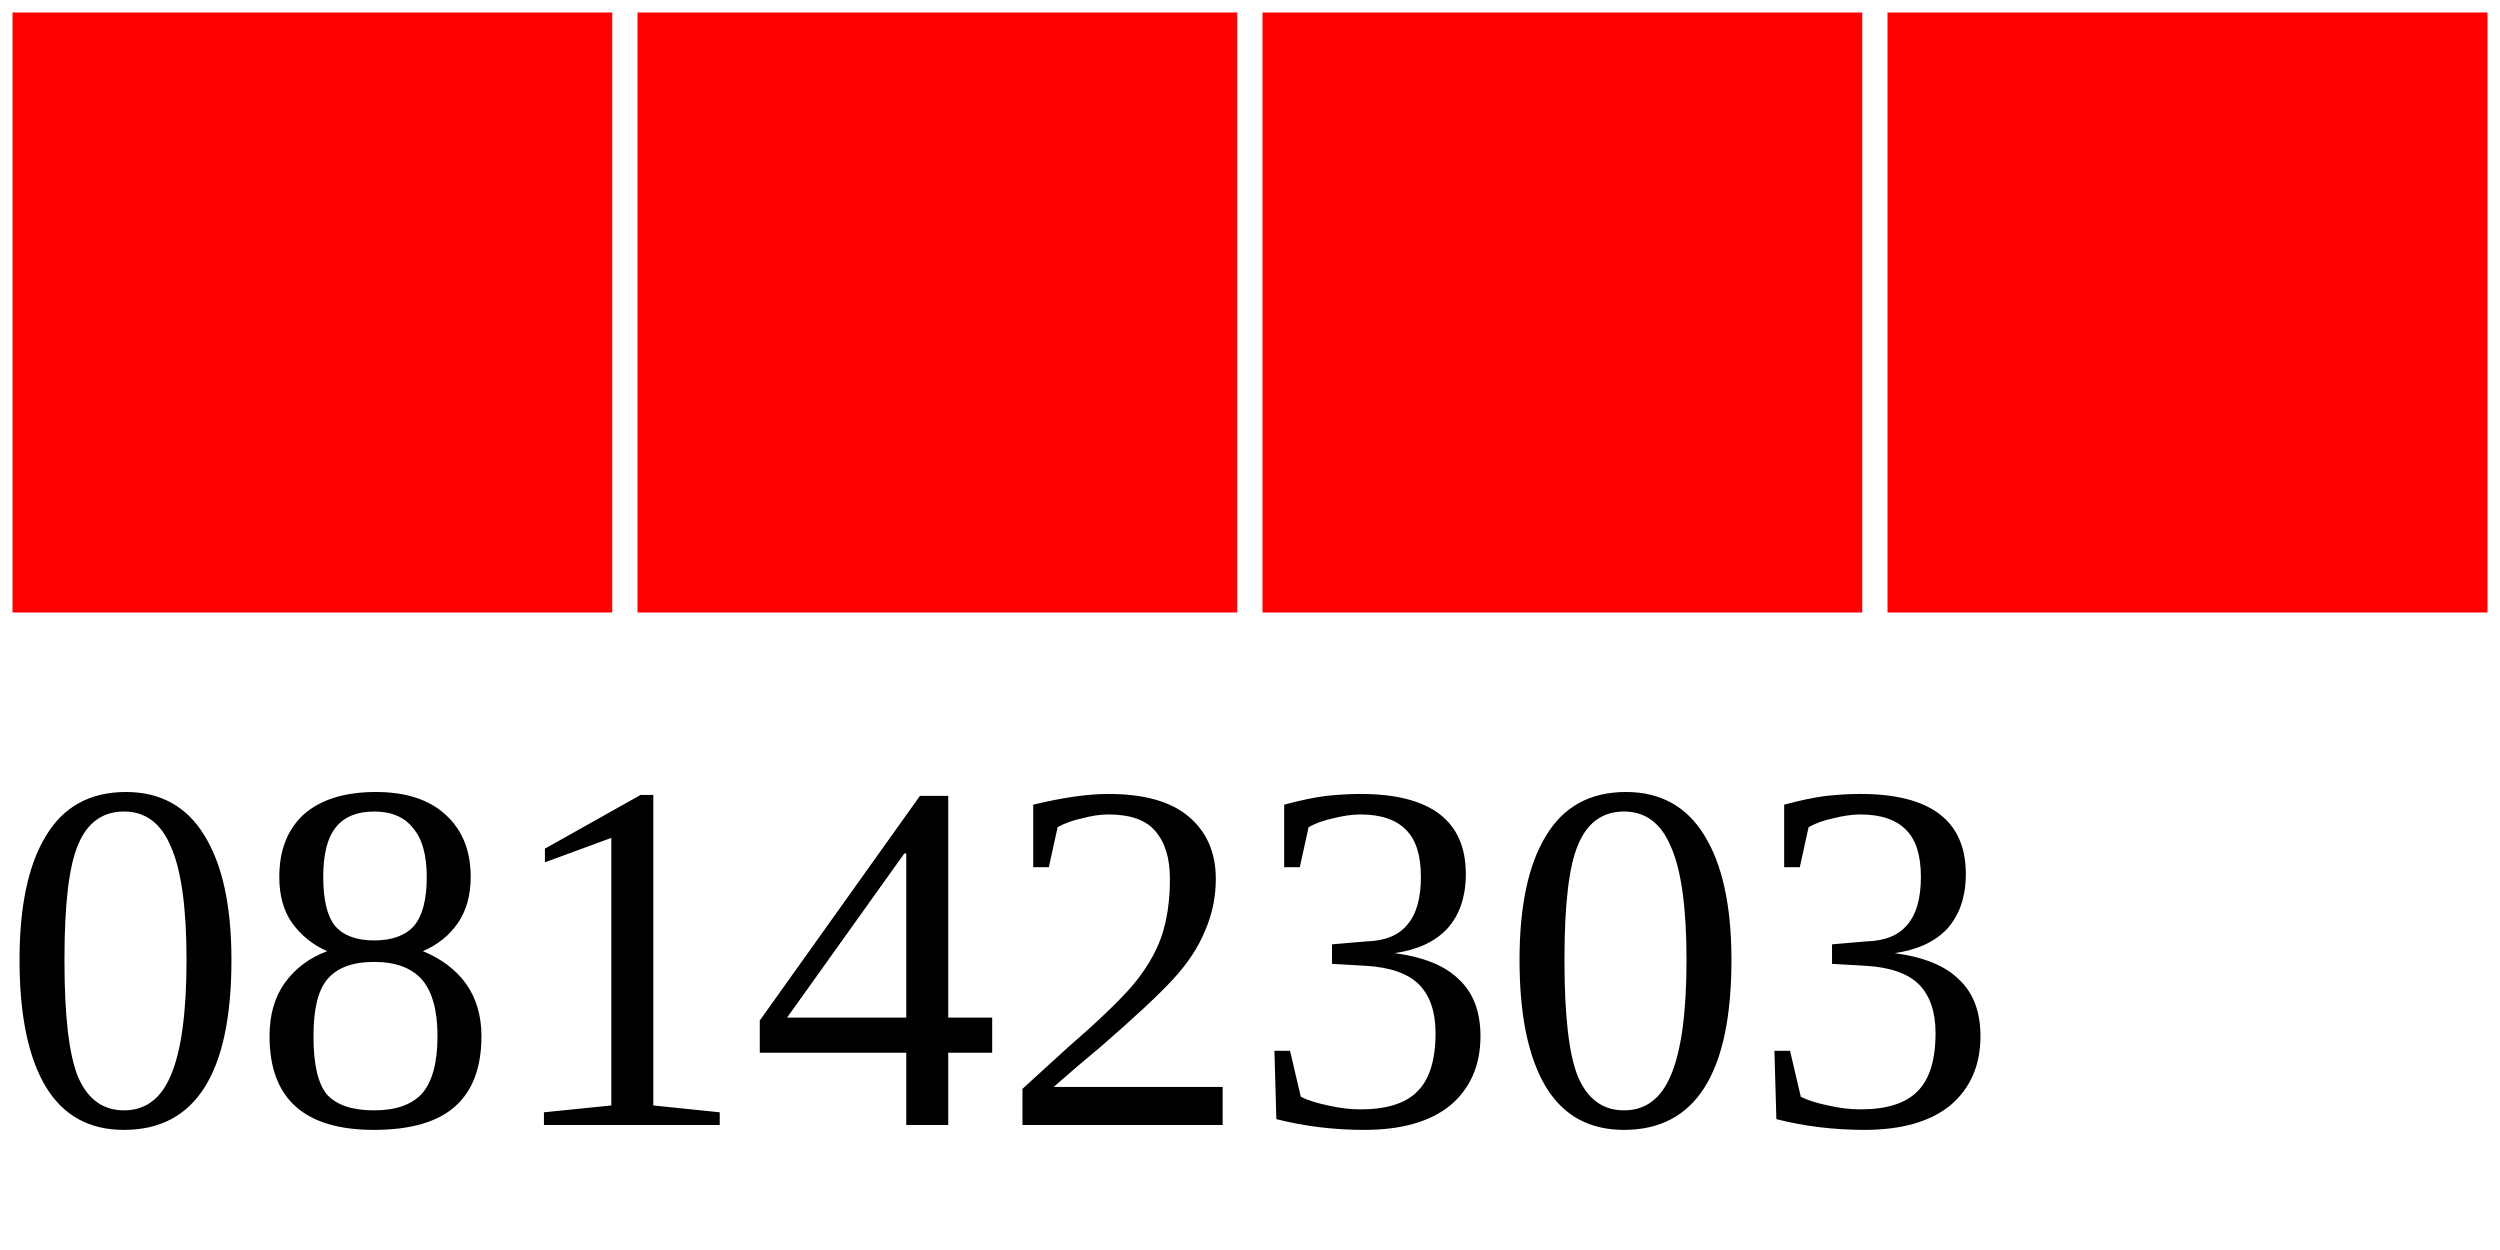
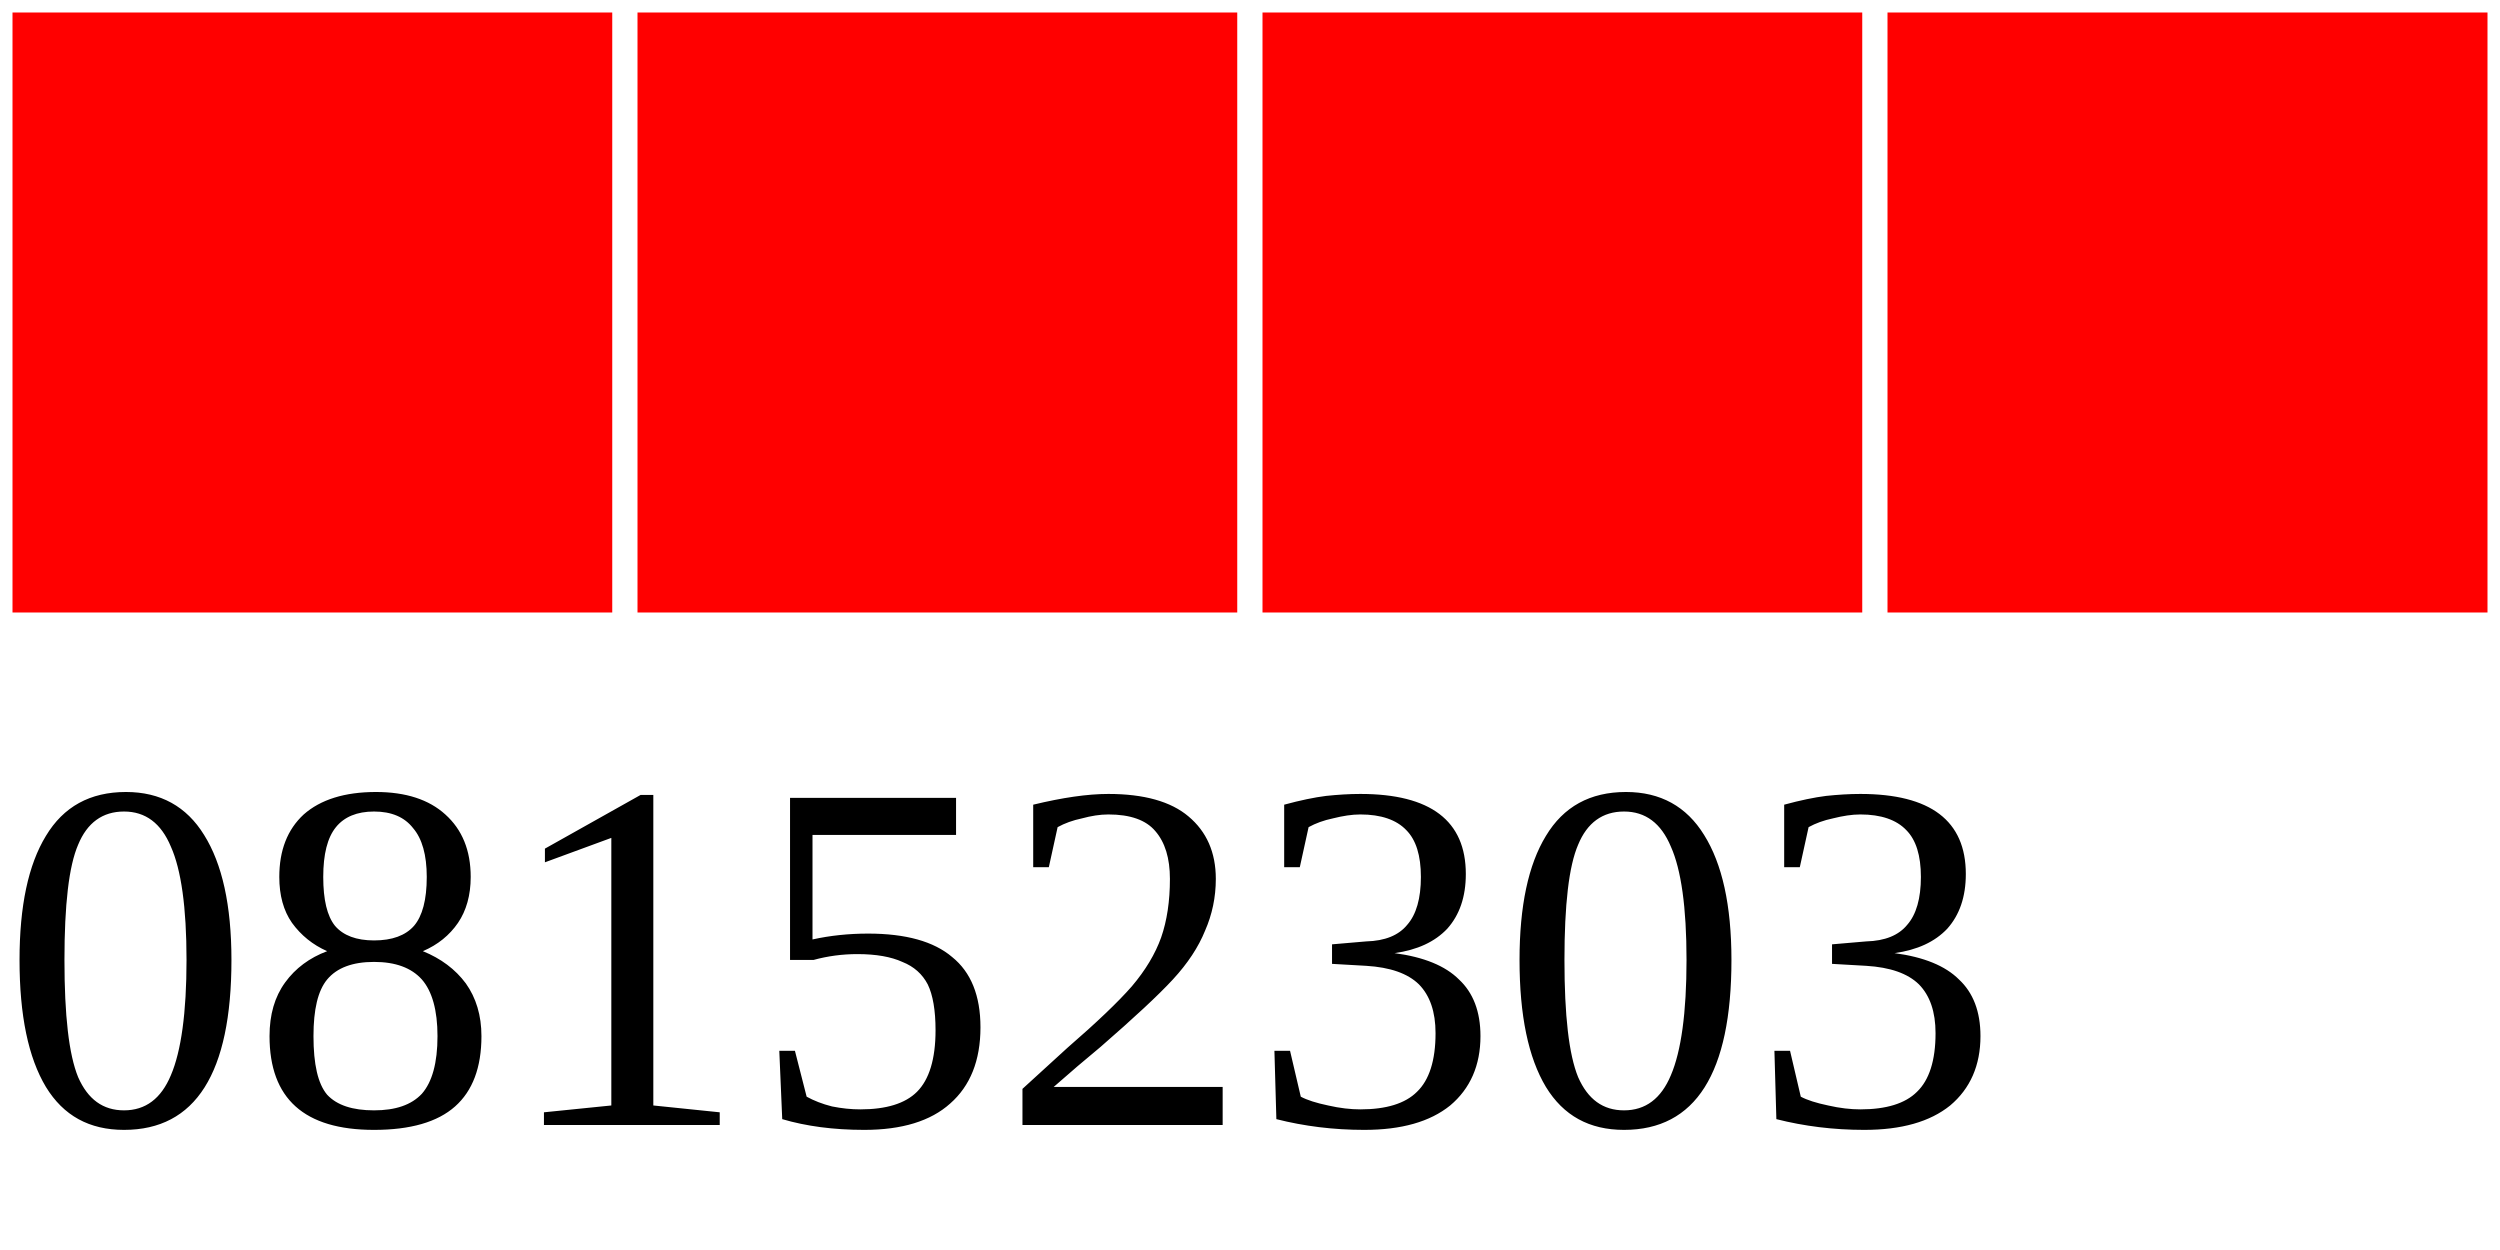
<svg xmlns="http://www.w3.org/2000/svg" width="40" height="20">
  <g>
    <rect width="10" height="10" style="fill:#FF0000;stroke-width:0.4;stroke:rgb(255,255,255)" x="0" />
    <rect width="10" height="10" style="fill:#FF0000;stroke-width:0.4;stroke:rgb(255,255,255)" x="10" />
    <rect width="10" height="10" style="fill:#FF0000;stroke-width:0.4;stroke:rgb(255,255,255)" x="20" />
    <rect width="10" height="10" style="fill:#FF0000;stroke-width:0.4;stroke:rgb(255,255,255)" x="30" />
-     <text x="0" y="18" fill="black" font-size="8">08142303</text>
+     <text x="0" y="18" fill="black" font-size="8">08152303</text>
  </g>
</svg>
